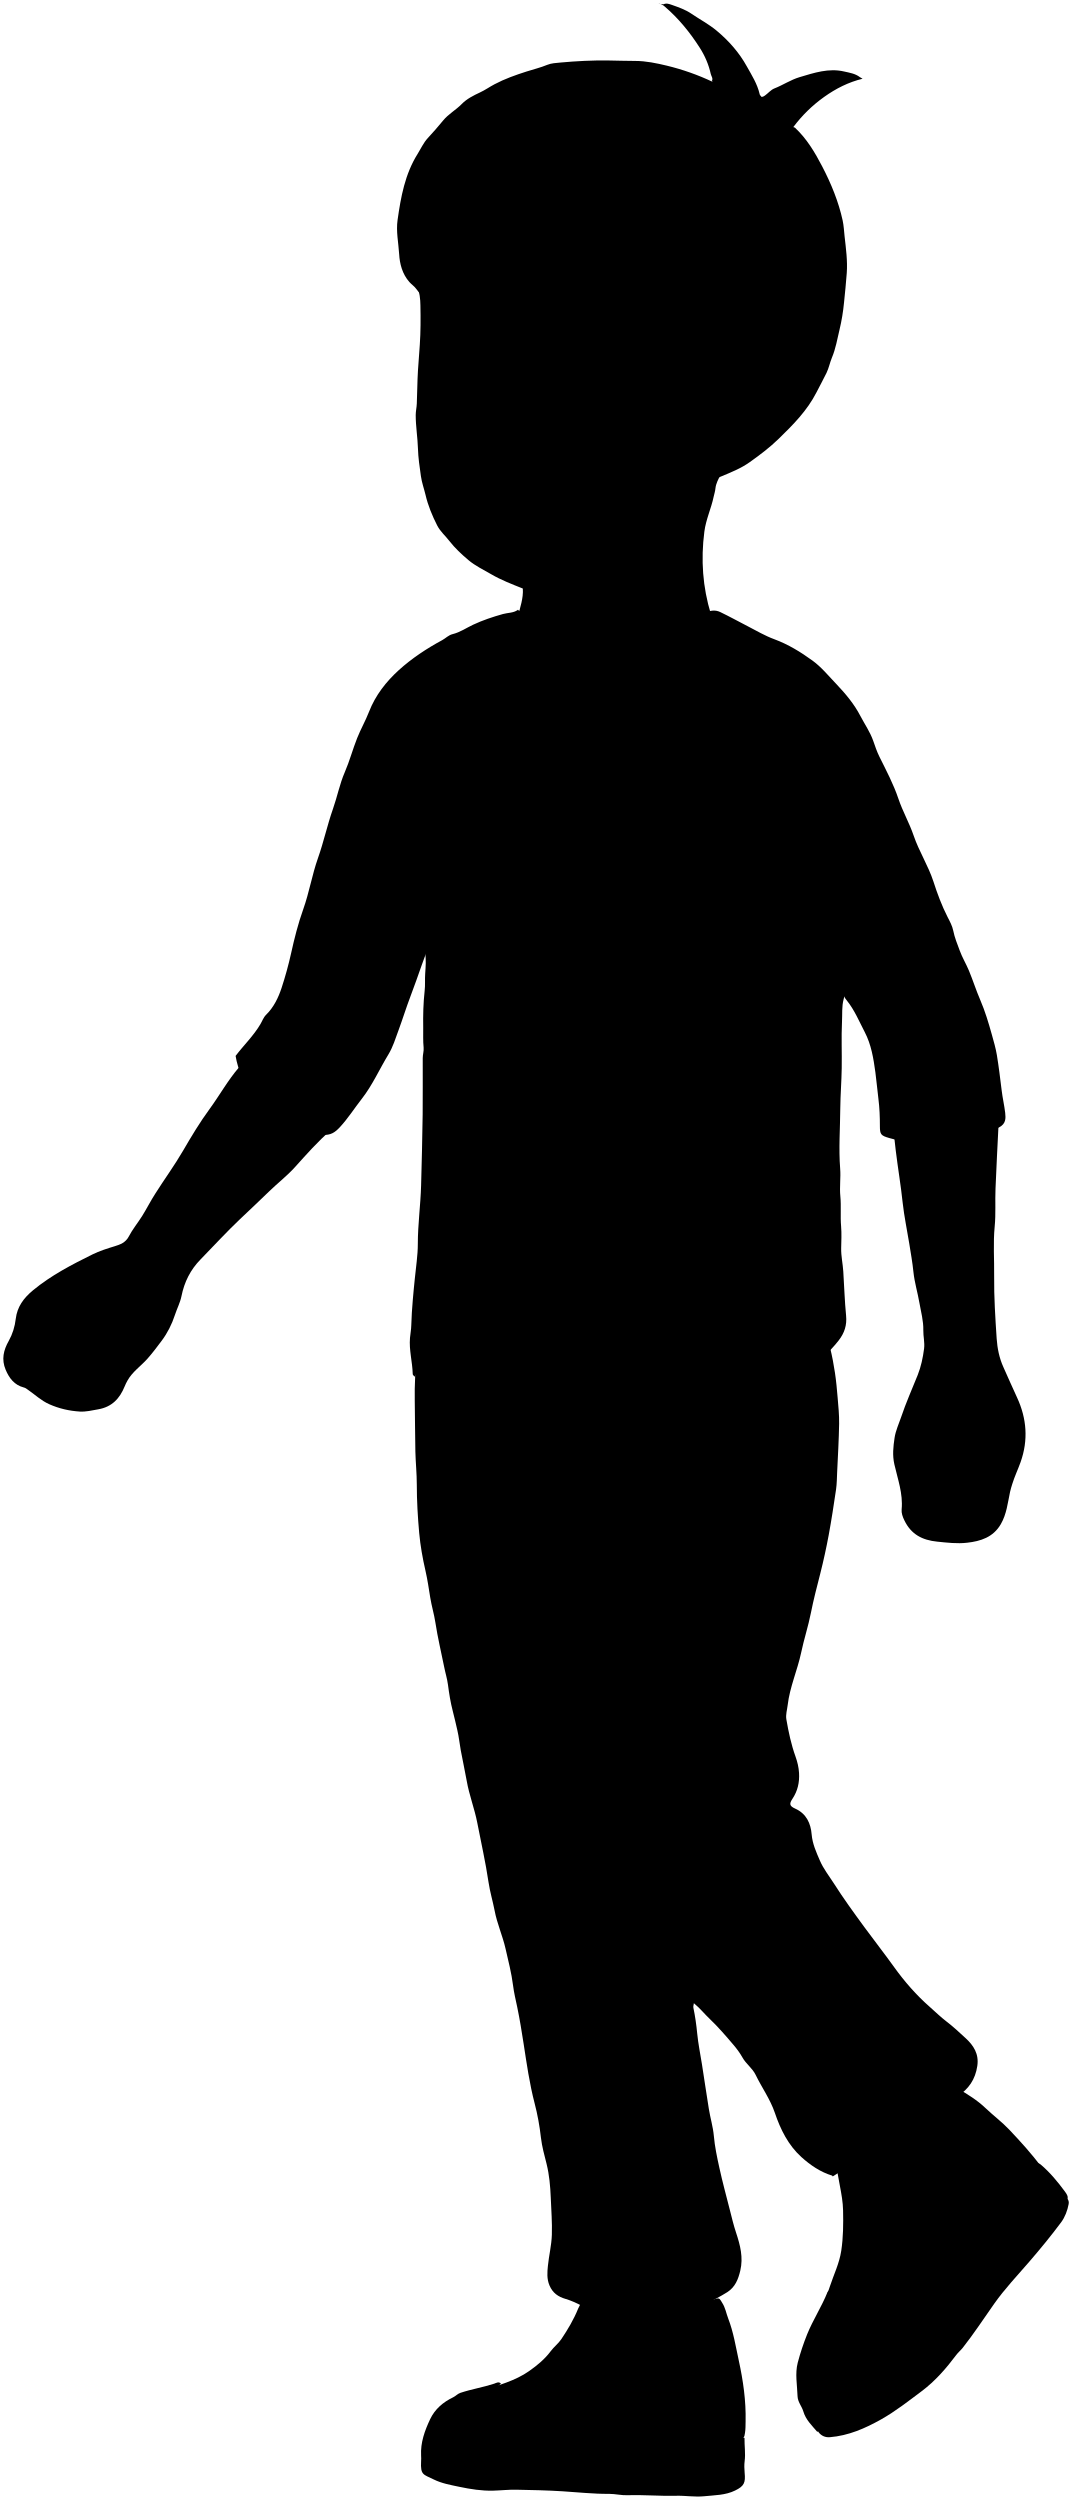
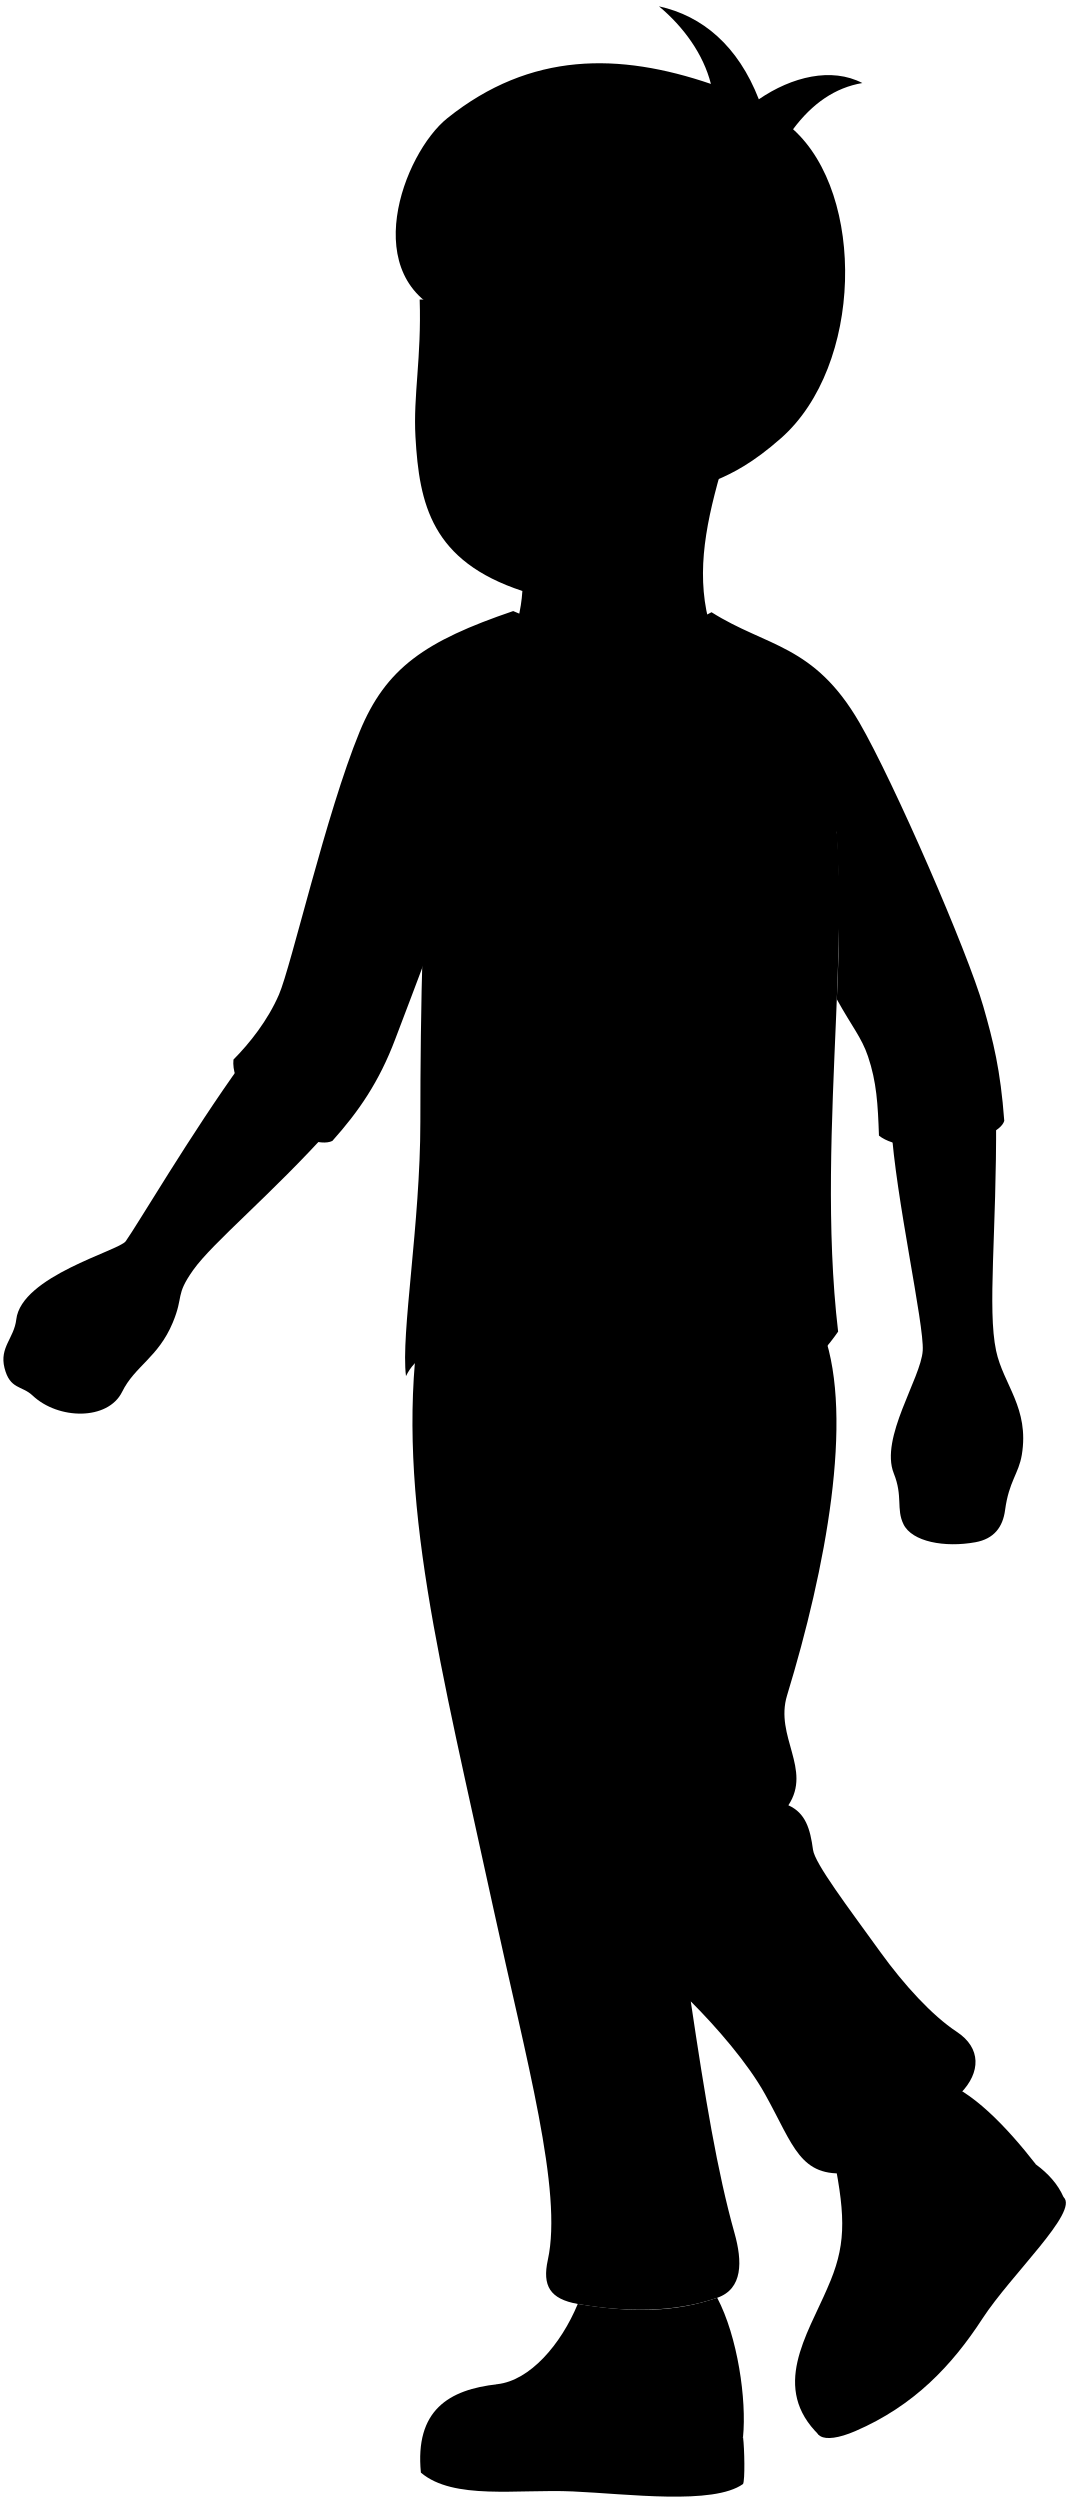
- <svg viewBox="0 0 157.24 366.72">
-   <path class="dullPastDark" d="M101.82,293.88c.86,.7,1.55,1.58,2.36,2.34,1.2,1.15,2.3,2.43,3.38,3.7,.49,.57,.97,1.21,1.35,1.89,.52,.94,1.46,1.57,1.93,2.54,.91,1.88,2.14,3.57,2.83,5.6,.81,2.4,1.96,4.73,3.89,6.47,1.31,1.18,2.79,2.2,4.52,2.72,0,0,0,.17,.15,.07,2.8-1.79,5.6-3.59,8.4-5.39,2.19-1.41,4.36-2.82,6.55-4.23,1.08-.7,2.15-1.4,3.24-2.08,1.67-1.04,2.65-2.49,2.94-4.47,.26-1.75-.55-3-1.72-4.07-.91-.84-1.82-1.69-2.79-2.43-.86-.66-1.63-1.41-2.43-2.12-2-1.75-3.74-3.75-5.27-5.88-1.41-1.97-2.91-3.88-4.34-5.83-1.56-2.13-3.11-4.26-4.52-6.48-.69-1.08-1.51-2.11-2.02-3.3-.53-1.23-1.09-2.44-1.21-3.84-.13-1.6-.76-3.05-2.42-3.79-.84-.38-.89-.7-.39-1.45,.76-1.15,1.04-2.38,.96-3.78-.05-.84-.24-1.62-.51-2.38-.64-1.78-1.03-3.62-1.35-5.48-.12-.68,.11-1.39,.19-2.08,.31-2.67,1.43-5.12,1.98-7.71,.41-1.96,1.04-3.86,1.43-5.83,.38-1.93,.89-3.87,1.38-5.79,.47-1.86,.88-3.74,1.23-5.62,.41-2.22,.75-4.46,1.08-6.7,.12-.84,.12-1.69,.16-2.54,.11-2.36,.25-4.72,.29-7.09,.02-1.28-.11-2.57-.22-3.85-.1-1.21-.21-2.42-.39-3.62-.18-1.21-.41-2.43-.7-3.62-.19-.77-.22-1.59-.67-2.35H61.71c-.4,.99-.42,2.11-.54,3.2-.25,2.27-.37,4.56-.33,6.85,.05,2.49,.03,4.98,.09,7.47,.04,1.62,.21,3.23,.21,4.85,0,2.37,.14,4.73,.35,7.08,.17,1.86,.5,3.72,.92,5.54,.3,1.31,.49,2.63,.7,3.94,.2,1.24,.57,2.44,.76,3.69,.33,2.17,.85,4.32,1.28,6.47,.17,.88,.44,1.72,.56,2.62,.17,1.29,.37,2.59,.7,3.85,.25,.95,.46,1.9,.68,2.85,.23,.97,.32,1.96,.5,2.94,.27,1.49,.61,2.97,.87,4.46,.36,2.09,1.15,4.08,1.55,6.16,.56,2.9,1.22,5.79,1.65,8.71,.21,1.42,.62,2.76,.89,4.15,.36,1.93,1.18,3.72,1.61,5.62,.41,1.79,.87,3.56,1.1,5.39,.13,1.06,.39,2.11,.61,3.16,.37,1.79,.66,3.58,.94,5.39,.45,2.92,.86,5.84,1.61,8.72,.43,1.64,.74,3.35,.93,5.06,.15,1.3,.51,2.58,.83,3.85,.4,1.62,.54,3.27,.61,4.93,.07,1.82,.22,3.64,.16,5.47-.05,1.54-.43,3.03-.58,4.55-.09,.92-.18,1.89,.23,2.86,.47,1.12,1.29,1.67,2.35,1.98,1.71,.5,3.18,1.49,4.77,2.25,2.17,1.04,4.32,2.14,6.47,3.23,.34,.17,.6,.19,.93,0,2.79-1.58,5.63-3.06,8.4-4.68,1.04-.61,2.13-1.13,3.15-1.78,1.18-.75,1.62-1.9,1.92-3.16,.46-1.93-.01-3.74-.61-5.55-.37-1.11-.64-2.25-.93-3.39-.52-2.05-1.08-4.1-1.53-6.16-.34-1.55-.67-3.1-.81-4.69-.12-1.32-.52-2.62-.73-3.93-.36-2.18-.66-4.36-1.01-6.54-.24-1.51-.55-3.01-.7-4.54-.12-1.26-.3-2.53-.56-3.77-.08-.39,.33-.87-.2-1.16l.31,.54Z" />
+ <svg viewBox="0 0 157.11 367.31">
+   <path class="dullPastDark" d="M121.05,195.97c4.39,12.48,.3,34.4-5.41,53.12-1.85,6.05,3.69,10.84,.19,16.15,2.54,1.14,3.21,3.48,3.62,6.53,.27,2.03,5.12,8.41,9.9,15.04,3.45,4.78,7.59,9.32,11.22,11.71s3.52,5.99,.58,9.01l-16.46,11.73c-7.18,.7-8.05-3.97-12.29-11.58-2.55-4.59-7.17-9.89-10.91-13.63,2.11,14.17,3.89,25.01,6.42,34.02,1.18,4.19,1.25,8.21-2.53,9.53-6.46,2.25-13.69,2.1-20.48,.91-4.12-.73-5.24-2.68-4.41-6.48,2.21-10.09-3.14-29.23-8-51.64-7.81-36.02-14.27-60.31-11.04-84.77l59.61,.36Z" />
  <g class="clothesFoldLine">
-     <path d="M99.84,274.09c-1.49,1.06-3.97,1.94-5.64,2.18-1.69,.25-3.42,.13-5.09,.59" />
-     <path d="M115.61,264.69c-1.86-.44-3.73-.17-5.54,.2-1.74,.35-3.41,1.05-4.79,2.26-.22,.19-.51,.31-.77,.47" />
+     <path d="M115.82,265.24c-3.67-.84-7.39,.33-11.14,2.89" />
+     <path d="M100.04,274.6c-3.89,2.5-7.89,2.39-11.24,2.83" />
  </g>
  <g class="dullPastDarker">
-     <path d="M152.73,317.83c-1.42-1.93-3.03-3.68-4.67-5.42-1.1-1.16-2.37-2.1-3.51-3.19-1.21-1.16-2.63-2.02-4.06-2.87-.78-.47-1.55-.85-2.47-1.01-1.18-.21-2.26,.06-3.31,.44-1.73,.62-3.39,1.44-4.93,2.45-.91,.59-1.82,1.2-2.61,1.93-1.33,1.23-2.79,2.35-3.8,3.91-.59,.91-.77,1.84-.71,2.93,.14,2.45,.96,4.79,1.01,7.24,.04,1.98,.03,3.96-.27,5.93-.28,1.85-1.1,3.49-1.67,5.23-.17,.51-.36,1.03-.51,1.55-.14,.48-.15,.89,.12,1.4,1.14,2.15,2.18,4.35,3.26,6.53,.13,.27,.29,.52,.48,.85,9.23-9.29,18.43-18.55,27.63-27.8v-.08Z" />
-     <path d="M84.65,337.7c.85,.44,1.79,.59,2.7,.67,1.84,.16,3.69,.49,5.54,.32,1.72-.16,3.45,.19,5.16-.06,1.65-.24,3.32-.44,4.93-.91,.71-.2,1.44-.32,2.16-.54,.45-.14,.57,.27,.78,.59,.48,.72,.6,1.55,.9,2.33,.77,1.99,1.1,4.09,1.55,6.16,.64,2.94,1.07,5.91,1,8.93-.01,.57,0,1.14-.09,1.69-.04,.26-.06,.55-.28,.78-.96,.99-1.92,1.98-2.85,3.01-.26,.28-.53,.3-.86,.3-13.14,0-26.29,0-39.43,0h-.79c.88-1.81,1.71-3.53,2.56-5.24,.71-1.42,1.44-2.82,2.15-4.24,.2-.4,.45-.63,.92-.79,2.37-.82,4.85-1.43,6.94-2.91,1.18-.83,2.29-1.75,3.16-2.92,.47-.63,1.11-1.1,1.55-1.76,.95-1.42,1.82-2.88,2.46-4.47,.09-.21,.2-.41,.31-.62l-.46-.31Z" />
+     <path d="M121.58,336.14c2.66-5.98,2.74-10.07,.94-19.04-.76-3.77,11.69-12.34,15.37-11.41,4.72,1.2,10.09,6.89,14.3,12.3-14.17,15.92-32.76,42.82-30.61,18.15Z" />
+     <path d="M73.09,350.29c4.75-.54,9.31-5.78,11.8-11.79,7.98,1.35,14.43,1.21,20.48-.91,3.02,5.73,4.34,15.01,3.8,20.46-7.74,11.95-61.49,7.54-36.08-7.77Z" />
  </g>
  <g class="whiteMedium">
-     <path d="M121.77,335.93c.77,2.2,2.03,4.1,3.53,5.85,.66-.2,1.18-.72,1.58-1.13,.85-.88,1.89-1.53,2.7-2.47,1.35-1.57,2.88-2.97,4.28-4.49,1.58-1.71,2.95-3.59,4.34-5.45,1.53-2.04,3.1-4.04,5.03-5.75,.93-.83,1.87-1.69,2.83-2.47,1.63-1.32,3.39-2.52,5.6-2.73,.36-.04,.69-.05,1.01,.23,1.36,1.16,2.48,2.52,3.53,3.94,.62,.84,.57,1.12-.23,1.84-2.24,2.02-4.43,4.09-6.63,6.15-1.38,1.29-2.77,2.57-4.16,3.85-2.21,2.05-4.42,4.1-6.62,6.16-1.38,1.29-2.77,2.57-4.16,3.85-2.21,2.05-4.42,4.1-6.62,6.16-1.38,1.29-2.79,2.55-4.16,3.86-1.19,1.15-2.44,2.23-3.73,3.4-.8-.95-1.69-1.77-2.05-3-.22-.76-.82-1.37-.85-2.24-.05-1.64-.39-3.3,.03-4.92,.37-1.41,.84-2.81,1.38-4.16,.86-2.12,2.13-4.05,2.98-6.17,.1-.24,.45-.29,.4-.61v.31Z" />
-     <path d="M73.48,349.64c-.33-.34-.7-.08-1,.02-1.62,.53-3.32,.8-4.94,1.34-.44,.15-.68,.47-1.06,.65-1.47,.71-2.68,1.72-3.39,3.23-.79,1.68-1.42,3.41-1.32,5.31,.02,.28,.02,.57,0,.85-.11,2.05,.33,1.91,1.86,2.67,1.17,.58,2.49,.81,3.77,1.08,1.62,.34,3.26,.6,4.92,.56,1.13-.03,2.26-.16,3.39-.14,2.26,.04,4.52,.09,6.78,.23,2.28,.14,4.56,.4,6.86,.38,.9,0,1.8,.23,2.69,.2,2.37-.08,4.73,.14,7.09,.08,1.39-.04,2.78,.21,4.16,.07,1.53-.16,3.12-.14,4.54-.84,1.34-.65,1.54-1.15,1.4-2.61-.05-.56-.07-1.14,0-1.69,.15-1.14-.04-2.26-.02-3.42-.61-.17-.94,.3-1.38,.43-1.99,.61-4.03,.94-6.09,1.23-2.08,.3-4.16,.55-6.24,.74-.66,.06-1.33-.05-2-.06-2.05-.03-4.11-.06-6.16-.08-.96,0-1.9-.18-2.85-.27-1.47-.13-2.93-.12-4.39-.12-2.39,0-4.78-.15-7.16-.22-.86-.03-1.7-.13-2.54-.24-.59-.08-.91-.31-.86-1,.09-1.35,.01-2.69,.45-4.01,.32-.97,1.06-1.59,1.61-2.35,.66-.92,1.89-2.03,1.89-2.03Z" />
+     <path d="M120.37,357.8c-7.16-6.94-1.79-14.67,1.21-21.65,.89,2.53,2.12,4.63,3.76,6.23,10.07-6.77,18.2-25.29,26.85-24.38,1.79,1.32,3.23,2.88,4.08,4.83l-35.91,34.97Z" />
+     <path d="M109.17,358.06c.22,1.74,.3,6.33,0,6.9-4.36,3.12-16.92,1.45-25.04,1.09s-17.49,1.31-22.29-2.76c-.9-9.16,4.09-12.21,11.25-12.99-2.89,2.75-4.86,6.09-3.84,9.35,5.54,1.1,11.46,.3,17.13,.59,7.84,.4,17.36,.99,22.79-2.18Z" />
  </g>
-   <path class="dullPastMediumLight" d="M135.02,325.61c.75-.33,1.08-1.06,1.36-1.71,.61-1.42,.44-2.94,0-4.37-.4-1.31-1.55-1.95-2.75-2.48-.87-.38-1.75-.22-2.62-.06-.37,.07-.64,.39-.94,.66-1.16,1.02-1.76,2.26-2.02,3.79-.31,1.83,.44,3.29,1.45,4.6,1,1.31,3.54,1.26,4.9,.1,.18-.15,.36-.31,.54-.46l.08-.08Z" />
-   <path class="whiteDark" d="M154.58,321.84c-1.55,.2-2.82,.96-4.01,1.92-.76,.6-1.64,1.02-2.32,1.77-1.05,1.15-2.09,2.27-3.02,3.54-1.02,1.4-2.32,2.61-3.43,3.96-1.85,2.26-3.58,4.63-5.5,6.83-1.39,1.58-2.93,3.03-4.65,4.28-1.36,.99-2.84,1.84-4.01,3.06-1.34,1.39-2.85,2.59-4.19,3.97-1.24,1.28-2.24,2.71-3.2,4.19-.28,.42-.54,.96-.15,1.45,.39,.5,.97,.75,1.61,.7,2.74-.22,5.19-1.29,7.55-2.62,2.11-1.19,4.01-2.69,5.95-4.14,2-1.5,3.59-3.35,5.08-5.33,.27-.36,.63-.65,.92-1.01,1.64-2.08,3.09-4.3,4.62-6.47,1.55-2.2,3.4-4.14,5.15-6.17,1.62-1.88,3.2-3.8,4.68-5.79,.56-.76,.92-1.71,1.1-2.68,.12-.64-.35-1.05-.85-1.19-.39-.11-.79-.31-1.22-.27h-.08Z" />
+   <ellipse class="dullPastMediumLight" cx="132.31" cy="322.39" rx="4.32" ry="5.16" />
+   <path class="whiteDark" d="M156.27,322.82c2.28,2.12-7.73,11.39-11.92,17.83-4.49,6.91-10.08,12.83-18.69,16.54-4.9,2.11-7.23,.82-4.51-2.79,6.27-8.35,12.13-9.65,16.86-15.79,8.27-10.74,14.26-18.32,18.26-15.79Z" />
  <g class="dullPastLight">
-     <path d="M104.44,91.4c.22-.47-.04-.89-.16-1.31-1.21-3.97-1.49-7.98-.96-12.1,.23-1.8,1.01-3.41,1.37-5.15,.09-.41,.22-.79,.26-1.23,.07-.66,.41-1.32,.74-1.92,.49-.9,.81-1.78,.78-2.86-.07-3.59-.03-7.19-.03-10.78v-15.48H62.23c-1.08,0-1.37,.42-1,1.46,.32,.9,.43,1.84,.44,2.77,.04,1.92,.04,3.86-.09,5.77-.08,1.26-.19,2.52-.27,3.78-.1,1.61-.1,3.23-.17,4.85-.02,.57-.16,1.12-.16,1.69,0,1.65,.28,3.28,.33,4.93,.04,1.34,.24,2.67,.43,4.01,.13,.95,.46,1.84,.68,2.76,.36,1.56,.98,3.05,1.71,4.49,.46,.9,1.21,1.52,1.8,2.29,.8,1.03,1.77,1.93,2.77,2.78,1.02,.86,2.23,1.43,3.38,2.1,1.44,.84,2.99,1.43,4.61,2.08,.11,1.41-.41,2.8-.75,4.21,2.33,.58,4.59,1.15,6.85,1.71,2.16,.54,4.31,1.11,6.47,1.59,.48,.11,1.03-.03,1.53-.14,1.81-.38,3.64-.63,5.47-.93,2.29-.37,4.56-.86,6.86-1.18,.45-.06,.97-.47,1.46-.04l-.15-.15Z" />
-     <path d="M130.93,164.64c.15,1.36,.3,2.72,.46,4.08,.31,2.57,.75,5.12,1.02,7.7,.22,2.02,.65,4.01,.97,6.01,.22,1.38,.47,2.77,.61,4.16,.16,1.54,.62,3.02,.88,4.54,.23,1.33,.6,2.62,.57,4.01-.02,.88,.23,1.78,.11,2.7-.17,1.32-.44,2.61-.93,3.85-.82,2.05-1.73,4.08-2.43,6.17-.34,1.01-.81,1.99-.97,3.07-.19,1.29-.33,2.52-.03,3.86,.49,2.17,1.29,4.31,1.07,6.62-.05,.54,.14,1.08,.41,1.63,.99,2.04,2.62,2.88,4.8,3.1,1.47,.15,2.94,.33,4.39,.16,1.97-.22,3.83-.79,4.95-2.73,.85-1.47,1.01-3.11,1.35-4.71,.08-.4,.21-.77,.32-1.15,.34-1.11,.84-2.15,1.23-3.24,1.14-3.22,.91-6.38-.52-9.47-.69-1.48-1.34-2.98-2.01-4.47-.6-1.32-.88-2.74-.98-4.16-.2-3.05-.4-6.11-.37-9.16,.03-2.44-.16-4.88,.08-7.32,.18-1.83,.04-3.7,.12-5.54,.12-3.16,.3-6.32,.45-9.47,.01-.28,0-.56,0-.85l-15.56,.62Z" />
-     <path d="M48.52,165.8c-1.91,1.64-3.56,3.53-5.24,5.39-1.18,1.31-2.59,2.39-3.85,3.62-1.39,1.36-2.81,2.68-4.22,4.02-2,1.9-3.87,3.94-5.79,5.91-1.48,1.51-2.38,3.3-2.8,5.39-.19,.95-.67,1.85-.97,2.78-.44,1.35-1.09,2.63-1.91,3.73-.67,.9-1.37,1.83-2.14,2.7-.96,1.07-2.19,1.89-2.91,3.19-.16,.28-.29,.56-.41,.85-.72,1.77-1.86,3-3.87,3.35-.9,.16-1.8,.38-2.7,.33-1.55-.1-3.03-.43-4.49-1.08-1.21-.54-2.1-1.42-3.14-2.13-.18-.13-.35-.27-.61-.33-1.36-.36-2.11-1.34-2.64-2.59-.64-1.53-.32-2.87,.46-4.25,.55-.99,.89-2.08,1.02-3.22,.21-1.77,1.16-3.05,2.52-4.18,2.66-2.2,5.68-3.76,8.73-5.27,1.04-.51,2.17-.87,3.29-1.21,.78-.24,1.58-.53,2.04-1.42,.55-1.06,1.33-2,1.97-3.02,.67-1.08,1.25-2.23,1.94-3.3,1.33-2.1,2.8-4.11,4.05-6.26,1.22-2.1,2.47-4.18,3.9-6.13,1.47-2.01,2.67-4.2,4.3-6.09,.31-.36,.41-.9,.91-1.09l12.55,10.32Z" />
+     <path d="M105.46,95.17h-30.67c1.06-2.77,1.79-5.56,1.96-8.34-13.33-4.39-15.15-12.71-15.71-22.67-.34-6.05,.9-11.64,.62-20.15h51.53c-5.28,22.82-13.99,36.44-7.73,51.16Z" />
+     <path d="M146.35,164.35c.09,16.63-1.3,27.96,0,34.1,1.06,5,4.91,8.41,3.78,15.3-.46,2.78-1.89,3.87-2.46,8.12-.33,2.48-1.61,4.22-4.35,4.72-4.52,.82-9.32-.06-10.58-2.65-1.09-2.24-.06-4.08-1.42-7.46-2.08-5.2,4-13.99,4.25-18.04,.24-3.8-4-22.61-4.63-33.06l15.4-1.04Z" />
+     <path d="M35.55,156.19c-7.44,10.3-15.41,23.85-17.08,26.18-1,1.4-15.35,5.12-16.08,11.5-.32,2.75-2.49,4.08-1.73,7.11,.8,3.19,2.54,2.56,4.12,4.05,3.79,3.59,11.08,3.69,13.16-.53,1.86-3.79,5.31-5.05,7.44-10.17,1.66-3.99,.33-3.94,2.99-7.71,2.86-4.05,11.56-11.16,20.33-20.93l-13.16-9.5Z" />
  </g>
  <g class="skinOverlapLine">
-     <path d="M78.72,60.52c.21,.28,.03,.56-.09,.76-.43,.71-.88,1.42-1.38,2.08-.55,.73-1.98,.85-2.68,.38-.17-.11-.32-.25-.54-.22" />
-     <path d="M76.25,77.92c.15,1.36,.37,2.72,.44,4.08,.05,1,.31,3.32,.02,4.31" />
+     <path d="M78.77,61.4c-.46,.83-2.77,4.24-4.79,2.68" />
+     <path d="M76.22,78.48c.15,1.36,.37,2.72,.44,4.08,.05,1,.31,3.32,.02,4.31" />
  </g>
-   <path class="whiteLight" d="M60.92,201.84c.3-.7,.54-1.49,.97-2.05,.98-1.27,2.3-2.12,4.04-2.12,1.68,0,3.25,.51,4.86,.92,2.32,.6,4.22,1.88,6.1,3.3,1.2,.91,2.51,1.67,3.82,2.43,1.86,1.06,3.84,1.84,5.8,2.64,1.12,.45,2.39,.53,3.61,.72,.92,.15,1.85,.21,2.77,.3,3,.28,6.01,.44,9.01-.06,1.9-.32,3.77-.75,5.63-1.29,2.96-.87,5.74-2.07,8.33-3.77,1.79-1.17,3.46-2.46,5.02-3.92,.78-.73,1.5-1.48,2.15-2.32,.85-1.1,1.22-2.24,1.08-3.64-.21-2.15-.27-4.31-.41-6.47-.07-1.13-.33-2.25-.31-3.39,.02-1.08,.08-2.16-.01-3.23-.13-1.47,.03-2.95-.11-4.39-.14-1.38,.08-2.73-.03-4.09-.23-2.95,0-5.91,.02-8.86,.02-1.95,.18-3.9,.21-5.85,.04-2.26-.07-4.52,.04-6.78,.06-1.13-.05-2.31,.25-3.38,.38-1.36,.65-2.73,.95-4.1,.36-1.66,.67-3.34,1.01-5,.46-2.26,.86-4.53,1.36-6.78,.34-1.56,.61-3.13,.93-4.7,.1-.52-.42-.94-.69-1.37-1.89-3-3.84-5.96-5.76-8.95-3.19-4.98-6.38-9.96-9.55-14.94-1.55-2.43-3.17-4.82-4.63-7.31-.4-.68-.84-.76-2-.46-1.19,.31-2.42,.39-3.62,.61-1.51,.28-3.04,.48-4.55,.73-1.14,.19-2.31,.33-3.46,.5-1.21,.18-2.42,.39-3.63,.58-1.07,.17-2.15,.41-3.23,.46-.84,.04-1.34,.41-1.77,1.03-2.87,4.11-5.74,8.22-8.63,12.32-3.2,4.55-6.42,9.09-9.63,13.63-1.85,2.62-3.66,5.26-5.57,7.84-.54,.73-.17,1.38-.09,2.01,.15,1.24,.36,2.47,.59,3.7,.21,1.13,.36,2.27,.56,3.4,.18,.99,.09,2.05,.02,3.07-.06,.85,.02,1.7-.08,2.54-.2,1.8-.24,3.59-.21,5.39,.01,.98-.04,1.95,.06,2.93,.05,.5-.13,1.02-.13,1.54-.01,2.75,.02,5.49-.01,8.24-.05,3.49-.13,6.98-.23,10.47-.08,2.85-.48,5.69-.48,8.55,0,1.69-.28,3.39-.44,5.08-.1,1.05-.22,2.1-.3,3.16-.1,1.23-.19,2.46-.22,3.7-.01,.62-.14,1.23-.19,1.85-.15,1.78,.35,3.49,.4,5.24,0,.32,.3,.34,.4,.54v-.23Z" />
-   <path class="dullPastMediumDark" d="M75.94,89.48c-.65,.45-1.44,.39-2.16,.59-1.5,.42-2.97,.91-4.38,1.57-1,.47-1.91,1.11-3.01,1.38-.59,.14-1.01,.6-1.52,.88-2.28,1.23-4.46,2.67-6.37,4.4-1.86,1.69-3.43,3.69-4.37,6.11-.51,1.32-1.22,2.55-1.74,3.86-.65,1.64-1.11,3.37-1.81,4.99-.76,1.75-1.11,3.62-1.74,5.4-.84,2.38-1.36,4.86-2.2,7.22-.87,2.46-1.28,5.04-2.16,7.5-.75,2.1-1.3,4.28-1.78,6.46-.38,1.71-.85,3.41-1.39,5.06-.47,1.42-1.14,2.84-2.26,3.94-.41,.4-.57,.92-.85,1.39-1.02,1.73-2.48,3.12-3.64,4.66,.17,1.04,.48,2.01,.87,2.97,1.17,2.85,3.01,5.19,5.65,6.73,1.88,1.1,3.95,1.73,6.21,1.88,1.23,.08,1.84-.35,2.57-1.13,1.2-1.3,2.14-2.79,3.22-4.17,1.56-2,2.58-4.34,3.89-6.49,.66-1.08,1.04-2.33,1.48-3.53,.62-1.68,1.15-3.4,1.79-5.08,.57-1.48,1.08-2.98,1.61-4.47,.62-1.75,1.28-3.49,1.92-5.24,.52-1.44,1.02-2.89,1.41-4.38,.1-.39,.35-.77,.54-1.15,.69-1.35,1-2.82,1.42-4.25,.21-.73,.54-1.41,.73-2.2,1.05,.27,1.91-.28,2.84-.63,1.74-.64,3.35-1.54,4.9-2.51,.94-.59,1.81-1.34,2.57-2.2,1.4-1.59,2.71-3.25,4.11-4.83,1.44-1.62,2.5-3.48,3.62-5.29,.67-1.08,1.17-2.33,1.5-3.59,.17-.66,.52-1.24,.81-1.83,.83-1.72,1.06-3.58,1.43-5.41,.14-.73,.2-.82,.93-.77,3.42,.26,6.77-.17,10.08-.94,.9-.21,1.78-.59,2.61-1,.59-.29,.88-.24,1.42,.22,2.18,1.85,3.85,4.13,5.61,6.33,.77,.96,1.72,1.77,2.47,2.77,.46,.61,.84,1.26,1.3,1.86,1.3,1.68,2.45,3.46,3.44,5.33,1.28,2.43,2.75,4.76,4.05,7.18,.48,.89,1.02,1.79,1.32,2.76,.23,.74,.07,1.59,.2,2.37,.35,2.07,.13,4.16,.33,6.24,.17,1.86,.24,3.74,.22,5.62-.01,1.67,.15,3.34,.2,5.01,.02,.51-.11,1.03-.14,1.54-.05,.92,.15,1.84,0,2.77-.08,.52,.2,.98,.53,1.38,1.13,1.4,1.8,3.05,2.62,4.62,.97,1.86,1.29,3.88,1.57,5.93,.17,1.28,.28,2.57,.44,3.85,.17,1.33,.22,2.67,.22,4.01,0,1.24,.14,1.41,1.39,1.77,2.9,.84,5.87,1.1,8.85,.88,1.86-.13,3.69-.68,5.39-1.51,.63-.3,1.25-.63,1.87-.95,.99-.51,.97-1.31,.88-2.12-.13-1.11-.39-2.2-.52-3.31-.21-1.72-.42-3.45-.7-5.16-.17-1.02-.46-2.01-.74-3.01-.48-1.72-.99-3.43-1.7-5.08-.61-1.41-1.07-2.88-1.66-4.3-.41-.99-.98-1.92-1.35-2.94-.35-.96-.75-1.9-.95-2.92-.14-.7-.5-1.36-.83-2-.85-1.67-1.51-3.44-2.07-5.19-.77-2.36-2.12-4.44-2.91-6.76-.63-1.85-1.61-3.55-2.23-5.39-.72-2.15-1.78-4.14-2.78-6.16-.38-.76-.65-1.58-.93-2.38-.46-1.29-1.24-2.41-1.87-3.61-.91-1.76-2.18-3.27-3.54-4.7-1.13-1.18-2.18-2.48-3.49-3.43-1.72-1.25-3.56-2.38-5.59-3.13-1.37-.5-2.63-1.25-3.93-1.92-1.34-.69-2.66-1.42-4.01-2.07-.76-.37-1.53-.22-2.31,.13-1.5,.66-2.99,1.36-4.61,1.72-1.63,.36-3.25,.75-4.93,.77-.85,0-1.69,.17-2.54,.16-1.72,0-3.4-.22-5.09-.51-1.52-.26-2.99-.63-4.46-1.06-.86-.25-1.68-.65-2.55-.9-.9-.26-1.81-.56-2.77-.47-.16,.01-.29-.01-.39-.16h-.08Z" />
+   <path class="whiteLight" d="M123.13,195.66c-11.3,16.31-34.25,16.73-46.61,6.6-6.52-5.34-14.19-5.61-16.87-.08-.78-6.15,2.11-22.4,2.11-37.34,0-16.28,.34-35.57,1.85-53.35,29.19-22.47,49.21-24.98,57.67,.42,5.2,18.79-1.67,53.71,1.86,83.74Z" />
+   <path class="dullPastMediumDark" d="M48.83,167.63c-3.36,1.64-15.14-5.59-14.53-11.95,2.38-2.4,5.05-5.76,6.69-9.56,1.79-4.13,6.91-26.58,11.84-38.59,3.86-9.39,9.62-13.34,22.57-17.75,10.35,4.54,21.44,4.41,29.14,.17,8.11,5.13,15.04,4.69,21.72,16.2,5.07,8.75,15.94,33.75,18.22,41.75,1.45,5.07,2.51,9.23,3.07,16.78-.94,3.22-14.24,5.5-18.41,2.17-.16-4.62-.34-7.88-1.61-11.64-.94-2.78-2.35-4.36-4.58-8.39,.41-8.75,.44-16.13-.04-24.53-5.74-11.13-12.01-19.96-18.79-26.53-4.37,1.98-11.34,2.5-15.78,2.12-2.8,13.26-11.05,23.87-20.39,27.15-3.14,10.21-6.83,19.57-9.89,27.67-2.36,6.25-5.36,10.61-9.23,14.93Z" />
  <g class="clothesOverlapLine">
-     <path d="M100.82,225.49c.03,.21,.21,6.26,.08,9.09-.15,3.44-.37,6.87-.44,10.32-.03,1.56-.11,3.14-.21,4.7-.1,1.52-.18,3.08,.01,4.62,.06,.53-.07,1.08-.06,1.62,.06,1.75,.16,3.49,.22,5.24,.04,1.21-.04,2.42,.15,3.62,.2,1.25,.33,2.51,.47,3.77,.11,1,.28,2,.29,3,.02,1.38-.4,1.72-1.3,2.53h-.07c.35,1.93,.78,3.84,.92,5.79,.07,1.03,.17,2.05,.23,3.08,.07,1.44,.05,2.88,.17,4.31,.11,1.33,.03,2.67,.17,4.01,.08,.77,.08,1.59,.05,2.38" />
-     <path d="M115.3,220.17c-.39,.15-1.69,1.42-2.32,1.83-1.97,1.25-4.18,1.96-6.46,2.39-1.68,.32-3.41,.48-5.07,.85-1.41,.31-2.86,.51-4.27,.97-1.5,.49-3.09,.88-4.68,.87-1.51,0-3.03,.04-4.54-.06-1.35-.09-2.71-.1-4.01-.58-.38-.14-.71-.42-1.15-.4" />
-     <path d="M70.86,115.2c-.57,1.45-.97,2.95-1.31,4.47-.04,.19-.13,.37-.23,.54-.76,1.39-1.25,2.88-1.69,4.39" />
-     <path d="M121.77,115.74c.57,.47,.45,1.19,.58,1.78,.21,.95,.19,1.94,.27,2.92" />
+     <path d="M115.22,220.91c-5.38,4.69-9.28,4.14-14.35,5.11-5.73,1.09-10.76,3.04-18.22,.41" />
+     <path d="M100.87,226.02c.55,25.53-2.21,26.91,.41,43.89,.4,2.59-.16,4.2-1.24,4.69,1.79,6.76,.55,13.25,1.44,19.44" />
  </g>
-   <path class="dullPastDarkest" d="M96.66,.52c.33,.07,.59,.21,.86,.45,2.03,1.74,3.7,3.8,5.13,6.04,.75,1.17,1.31,2.47,1.61,3.84,.07,.32,.36,.63,.18,1l.08,.15c-2.15-1.02-4.4-1.81-6.71-2.37-1.51-.36-3.06-.69-4.62-.69-1.34,0-2.67-.05-4-.07-2.32-.03-4.63,.09-6.93,.3-.67,.06-1.4,.1-1.98,.34-.99,.41-2.04,.66-3.04,.98-1.62,.52-3.19,1.07-4.7,1.87-.72,.38-1.39,.86-2.13,1.2-.96,.45-1.94,.94-2.68,1.7-.86,.88-1.95,1.46-2.74,2.43-.72,.89-1.48,1.74-2.26,2.59-.59,.64-.98,1.5-1.45,2.26-1.88,2.99-2.48,6.34-2.96,9.73-.24,1.67,.13,3.34,.23,5,.08,1.4,.45,2.92,1.51,4.11,.32,.36,.74,.63,1,1,1,1.39,2.29,2.32,3.87,2.92,1.53,.59,2.63,1.49,2.34,3.39-.05,.31,.05,.93,.51,.96,.53,.04,1.01,.26,1.54,.26,1.09,0,2.16,.21,3.31,.4,.08-.32,.18-.65,.38-.94,.63-.87,1.45-1.4,2.46-1.79,1.48-.58,3.05,.03,3.81,1.09,1.47,2.04,1.63,4.35,1.37,6.64-.17,1.49-.57,3.04-1.38,4.41-.55,.93-.38,1.21,.35,2.16,.83,1.08,1.85,1.95,2.8,2.91,1.33,1.35,2.83,2.51,4.55,3.3,2.41,1.11,4.95,1.9,7.54,2.49,1.85,.43,3.48,1.26,4.7,2.77,.24-.13,.56-.2,.68-.47,.24-.51,.73-.67,1.16-.92,1.48-.88,3.13-1.4,4.71-2.06,1.46-.61,2.93-1.19,4.22-2.11,1.49-1.06,2.94-2.15,4.26-3.44,2.12-2.06,4.17-4.13,5.53-6.8,.48-.95,1-1.88,1.47-2.85,.35-.73,.49-1.51,.79-2.23,.56-1.33,.79-2.75,1.12-4.12,.31-1.28,.53-2.63,.66-3.98,.15-1.44,.29-2.88,.4-4.32,.13-1.8-.12-3.6-.32-5.39-.08-.77-.12-1.55-.28-2.31-.61-2.79-1.69-5.41-3-7.93-1.08-2.08-2.27-4.08-4.01-5.7l-.23-.08c1.28-1.71,2.77-3.17,4.52-4.42,1.74-1.24,3.58-2.17,5.64-2.67l-.39-.23c-.68-.53-1.52-.65-2.31-.83-2.27-.53-4.4,.19-6.55,.83-1.3,.39-2.43,1.16-3.68,1.65-.52,.2-.92,.71-1.4,1.05-.31,.22-.64,.34-.77-.22-.34-1.49-1.16-2.77-1.88-4.06-1.12-2.03-2.65-3.76-4.44-5.25-1.14-.95-2.46-1.64-3.69-2.48-.88-.6-1.87-.94-2.86-1.29-.38-.13-.8-.3-1.23-.09l-.69-.08Z" />
+   <path class="dullPastDarkest" d="M99.47,73.82c-4.66-5.55-11.67-.34-20.69-12.42,2.2-3.65,2.33-7.79,1.4-10.57-1.02-3.05-4.71-4.81-7.45-.09-1.71-.1-3.56-.3-5.53-.45,.03-1.42-.32-2.74-1.05-3.96-13.83-5.31-6.89-23.79-.42-28.97,12.25-9.81,25.28-9.61,38.72-5.03-1.11-4.38-4.02-8.39-7.63-11.4,6.4,1.41,11.62,5.81,14.67,13.66,4.87-3.34,10.69-4.74,15.21-2.39-3.99,.67-7.36,3-10.18,6.79,10.67,9.6,10.27,34.75-1.76,45.38-8.28,7.32-11.82,5.9-15.28,9.45Z" />
  <g class="hairOverlapLine">
-     <path d="M72.79,45.81c-1.21,.09-2.41,.18-3.62,.26-1.05,.07-2.02-.1-3-.36-.16-.04-.31-.02-.47-.06" />
-     <path d="M104.29,11.69c.35,1.13,.57,2.3,.77,3.47" />
-     <path d="M111.29,13.92c.09,.09,.26,0,.32,.23,.22,.78,.5,1.54,.76,2.31" />
+     <path d="M72.75,46.37c-1.43,.44-4.3,.51-6.6-.04" />
+     <path d="M104.44,12.33c.36,1.43,.55,2.7,.56,3.62" />
+     <path d="M111.48,14.59c.37,1.03,.62,1.69,.74,2.43" />
  </g>
</svg>
